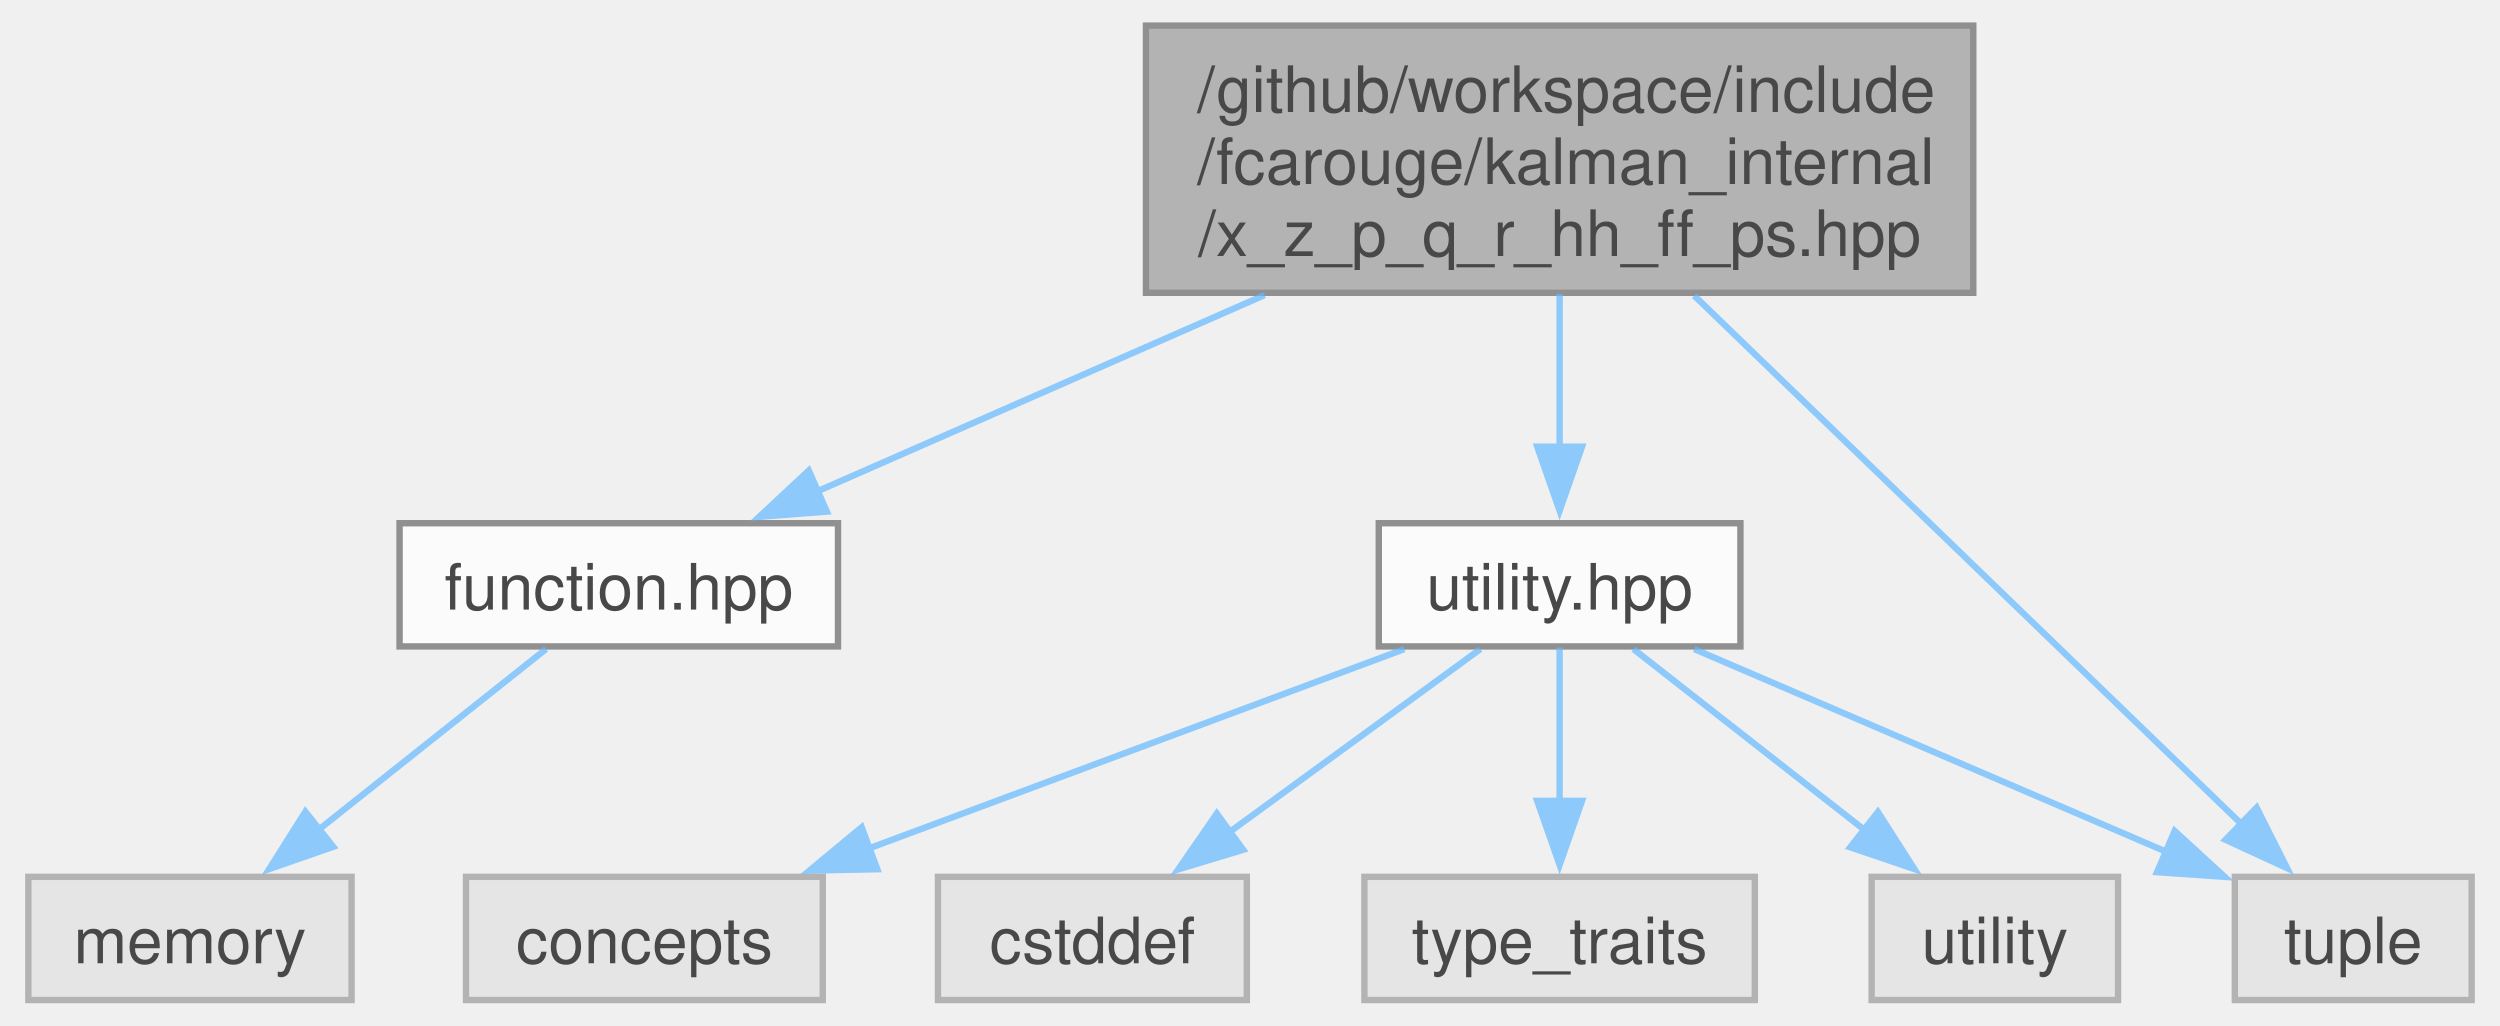
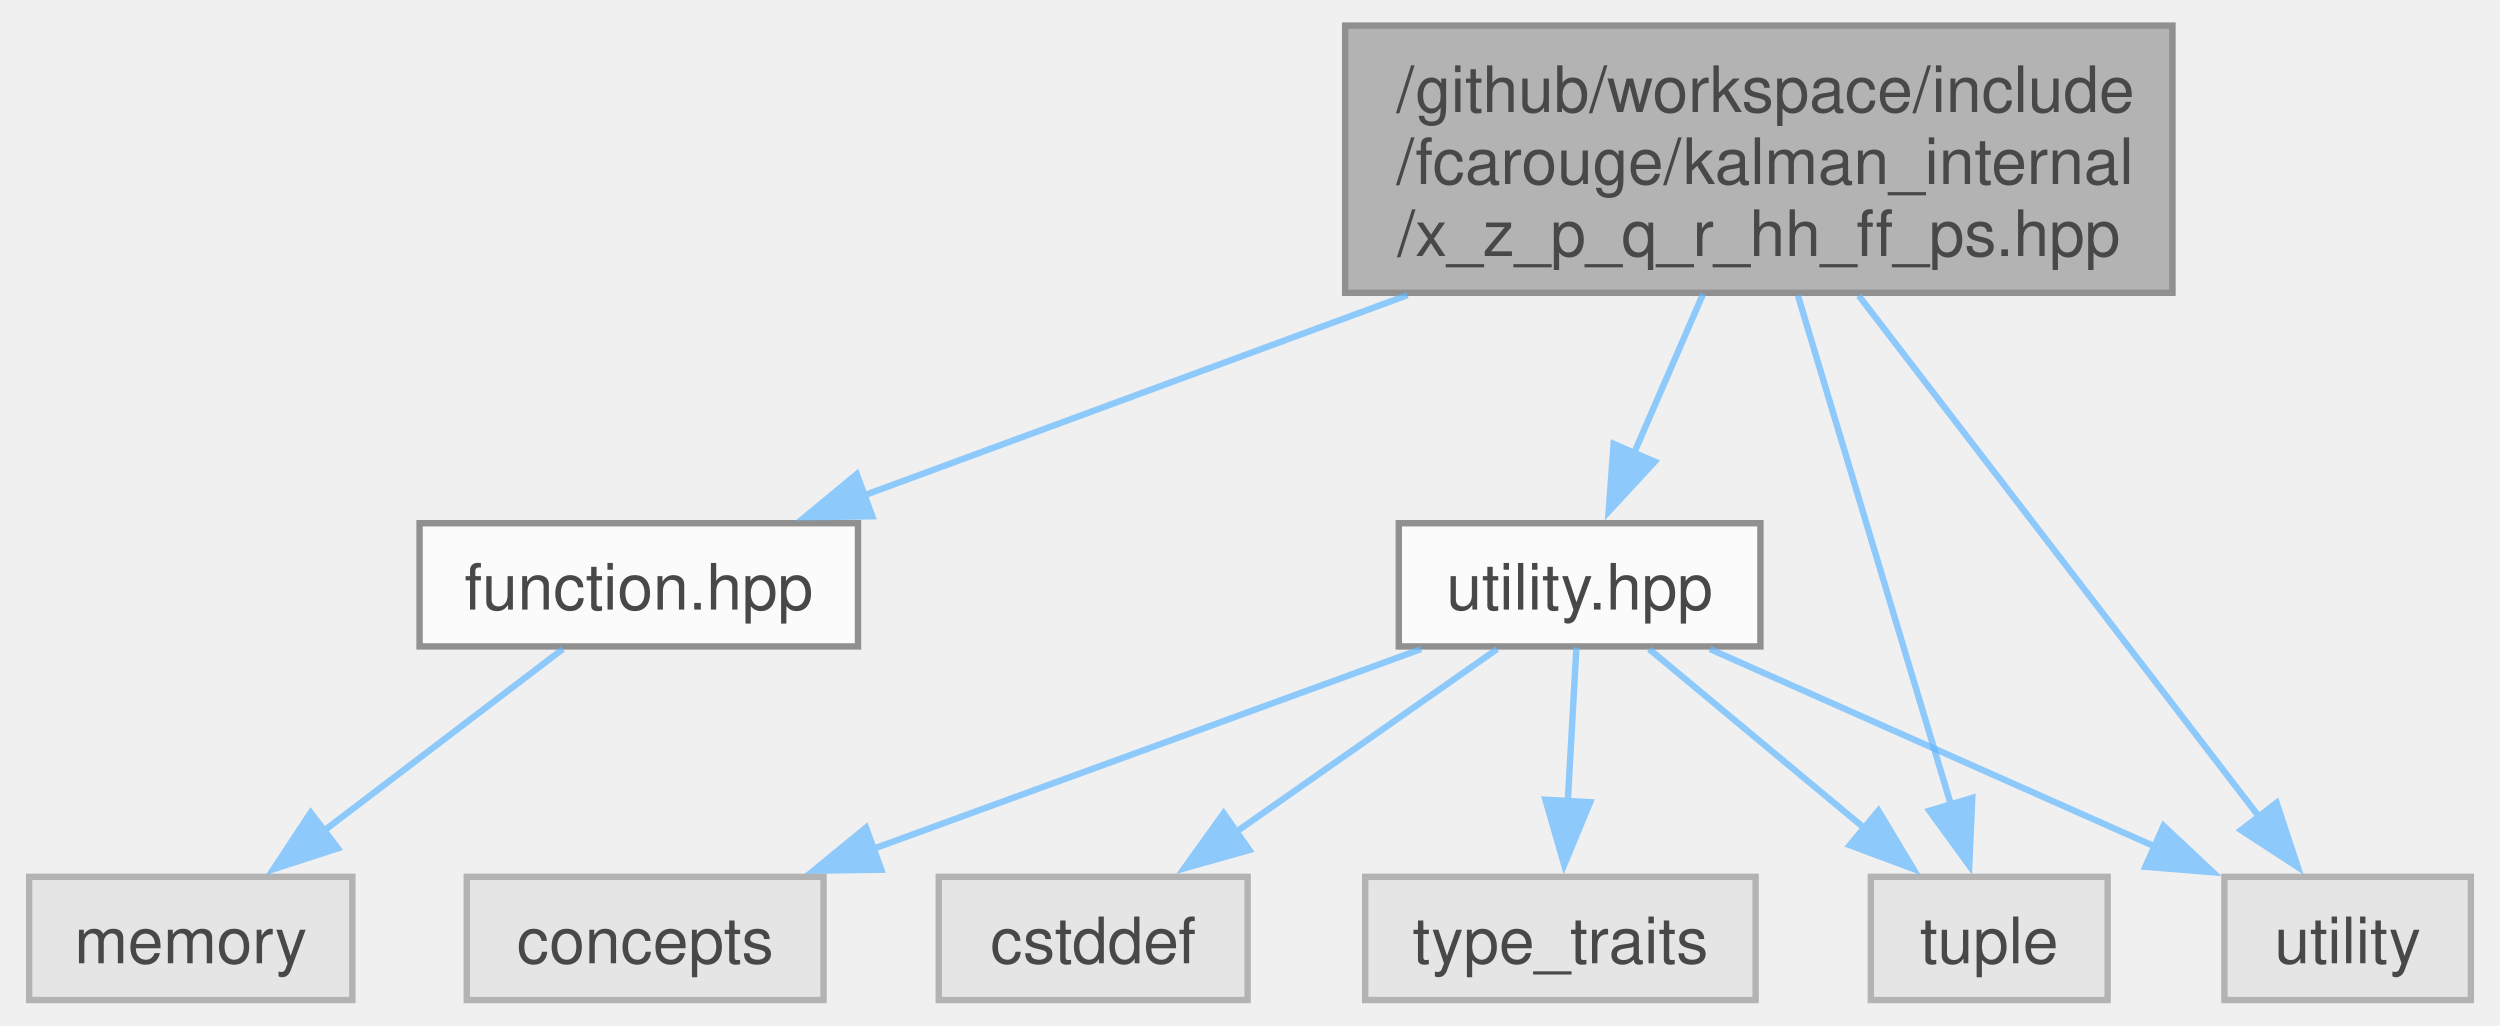
- <svg xmlns="http://www.w3.org/2000/svg" xmlns:xlink="http://www.w3.org/1999/xlink" width="390pt" height="160pt" viewBox="0.00 0.00 389.75 160.25">
+ <svg xmlns="http://www.w3.org/2000/svg" xmlns:xlink="http://www.w3.org/1999/xlink" width="390pt" height="160pt" viewBox="0.00 0.00 389.50 160.25">
  <svg id="main" version="1.1" xml:space="preserve">
    <style type="text/css">
.node, .edge {opacity: 0.7;}
.node.selected, .edge.selected {opacity: 1;}
.edge:hover path { stroke: red; }
.edge:hover polygon { stroke: red; fill: red; }
</style>
    <svg id="graph" class="graph">
      <g id="graph0" class="graph" transform="scale(1 1) rotate(0) translate(4 156.25)">
        <g id="Node000001" class="node">
          <g id="a_Node000001">
            <a xlink:title=" ">
-               <polygon fill="#999999" stroke="#666666" points="303.88,-152.25 174.62,-152.25 174.62,-110.5 303.88,-110.5 303.88,-152.25" />
-               <text text-anchor="start" x="182.62" y="-138.75" font-family="Helvetica,sans-Serif" font-size="10.00">/github/workspace/include</text>
-               <text text-anchor="start" x="182.62" y="-127.5" font-family="Helvetica,sans-Serif" font-size="10.00">/fcarouge/kalman_internal</text>
-               <text text-anchor="middle" x="239.25" y="-116.25" font-family="Helvetica,sans-Serif" font-size="10.00">/x_z_p_q_r_hh_ff_ps.hpp</text>
+               <polygon fill="#999999" stroke="#666666" points="334.88,-152.25 205.62,-152.25 205.62,-110.5 334.88,-110.5 334.88,-152.25" />
+               <text text-anchor="start" x="213.62" y="-138.75" font-family="Helvetica,sans-Serif" font-size="10.00">/github/workspace/include</text>
+               <text text-anchor="start" x="213.62" y="-127.5" font-family="Helvetica,sans-Serif" font-size="10.00">/fcarouge/kalman_internal</text>
+               <text text-anchor="middle" x="270.25" y="-116.25" font-family="Helvetica,sans-Serif" font-size="10.00">/x_z_p_q_r_hh_ff_ps.hpp</text>
            </a>
          </g>
        </g>
        <g id="Node000002" class="node">
          <g id="a_Node000002">
            <a xlink:href="function_8hpp.xhtml" target="_top" xlink:title=" ">
-               <polygon fill="white" stroke="#666666" points="126.5,-74.5 58,-74.5 58,-55.25 126.5,-55.25 126.5,-74.5" />
-               <text text-anchor="middle" x="92.25" y="-61" font-family="Helvetica,sans-Serif" font-size="10.00">function.hpp</text>
+               <polygon fill="white" stroke="#666666" points="129.5,-74.5 61,-74.5 61,-55.25 129.5,-55.25 129.5,-74.5" />
+               <text text-anchor="middle" x="95.25" y="-61" font-family="Helvetica,sans-Serif" font-size="10.00">function.hpp</text>
            </a>
          </g>
        </g>
        <g id="edge1_Node000001_Node000002" class="edge">
          <g id="a_edge1_Node000001_Node000002">
            <a xlink:title=" ">
-               <path fill="none" stroke="#63b8ff" d="M193.14,-110.14C170.41,-100.17 143.59,-88.4 123.33,-79.51" />
-               <polygon fill="#63b8ff" stroke="#63b8ff" points="124.76,-76.32 114.19,-75.5 121.94,-82.73 124.76,-76.32" />
+               <path fill="none" stroke="#63b8ff" d="M215.36,-110.14C187.54,-99.89 154.6,-87.75 130.25,-78.78" />
+               <polygon fill="#63b8ff" stroke="#63b8ff" points="131.73,-75.59 121.14,-75.42 129.31,-82.16 131.73,-75.59" />
            </a>
          </g>
        </g>
        <g id="Node000004" class="node">
          <g id="a_Node000004">
            <a xlink:href="utility_8hpp.xhtml" target="_top" xlink:title=" ">
-               <polygon fill="white" stroke="#666666" points="267.5,-74.5 211,-74.5 211,-55.25 267.5,-55.25 267.5,-74.5" />
-               <text text-anchor="middle" x="239.25" y="-61" font-family="Helvetica,sans-Serif" font-size="10.00">utility.hpp</text>
+               <polygon fill="white" stroke="#666666" points="270.5,-74.5 214,-74.5 214,-55.25 270.5,-55.25 270.5,-74.5" />
+               <text text-anchor="middle" x="242.25" y="-61" font-family="Helvetica,sans-Serif" font-size="10.00">utility.hpp</text>
            </a>
          </g>
        </g>
        <g id="edge3_Node000001_Node000004" class="edge">
          <g id="a_edge3_Node000001_Node000004">
            <a xlink:title=" ">
-               <path fill="none" stroke="#63b8ff" d="M239.25,-110.32C239.25,-102.65 239.25,-93.89 239.25,-86.2" />
-               <polygon fill="#63b8ff" stroke="#63b8ff" points="242.75,-86.46 239.25,-76.46 235.75,-86.46 242.75,-86.46" />
+               <path fill="none" stroke="#63b8ff" d="M261.54,-110.32C258.09,-102.37 254.14,-93.26 250.71,-85.36" />
+               <polygon fill="#63b8ff" stroke="#63b8ff" points="253.98,-84.11 246.79,-76.33 247.56,-86.9 253.98,-84.11" />
            </a>
          </g>
        </g>
        <g id="Node000007" class="node">
          <g id="a_Node000007">
            <a xlink:title=" ">
-               <polygon fill="#e0e0e0" stroke="#999999" points="381.75,-19.25 344.75,-19.25 344.75,0 381.75,0 381.75,-19.25" />
-               <text text-anchor="middle" x="363.25" y="-5.75" font-family="Helvetica,sans-Serif" font-size="10.00">tuple</text>
+               <polygon fill="#e0e0e0" stroke="#999999" points="324.75,-19.25 287.75,-19.25 287.75,0 324.75,0 324.75,-19.25" />
+               <text text-anchor="middle" x="306.25" y="-5.75" font-family="Helvetica,sans-Serif" font-size="10.00">tuple</text>
            </a>
          </g>
        </g>
        <g id="edge9_Node000001_Node000007" class="edge">
          <g id="a_edge9_Node000001_Node000007">
            <a xlink:title=" ">
-               <path fill="none" stroke="#63b8ff" d="M260.28,-110.06C284.33,-86.84 323.27,-49.24 345.74,-27.54" />
-               <polygon fill="#63b8ff" stroke="#63b8ff" points="348.15,-30.07 352.91,-20.61 343.29,-25.04 348.15,-30.07" />
+               <path fill="none" stroke="#63b8ff" d="M276.36,-110.06C283.03,-87.87 293.65,-52.55 300.27,-30.52" />
+               <polygon fill="#63b8ff" stroke="#63b8ff" points="303.6,-31.59 303.13,-21 296.9,-29.57 303.6,-31.59" />
+             </a>
+           </g>
+         </g>
+         <g id="Node000009" class="node">
+           <g id="a_Node000009">
+             <a xlink:title=" ">
+               <polygon fill="#e0e0e0" stroke="#999999" points="381.5,-19.25 343,-19.25 343,0 381.5,0 381.5,-19.25" />
+               <text text-anchor="middle" x="362.25" y="-5.75" font-family="Helvetica,sans-Serif" font-size="10.00">utility</text>
+             </a>
+           </g>
+         </g>
+         <g id="edge10_Node000001_Node000009" class="edge">
+           <g id="a_edge10_Node000001_Node000009">
+             <a xlink:title=" ">
+               <path fill="none" stroke="#63b8ff" d="M285.86,-110.06C303.46,-87.15 331.82,-50.24 348.58,-28.42" />
+               <polygon fill="#63b8ff" stroke="#63b8ff" points="351.15,-30.82 354.47,-20.76 345.6,-26.55 351.15,-30.82" />
            </a>
          </g>
        </g>
        <g id="Node000003" class="node">
          <g id="a_Node000003">
            <a xlink:title=" ">
              <polygon fill="#e0e0e0" stroke="#999999" points="50.5,-19.25 0,-19.25 0,0 50.5,0 50.5,-19.25" />
              <text text-anchor="middle" x="25.25" y="-5.75" font-family="Helvetica,sans-Serif" font-size="10.00">memory</text>
            </a>
          </g>
        </g>
        <g id="edge2_Node000002_Node000003" class="edge">
          <g id="a_edge2_Node000002_Node000003">
            <a xlink:title=" ">
-               <path fill="none" stroke="#63b8ff" d="M80.88,-54.84C71.2,-47.15 57.05,-35.9 45.44,-26.68" />
-               <polygon fill="#63b8ff" stroke="#63b8ff" points="47.64,-23.95 37.63,-20.47 43.28,-29.43 47.64,-23.95" />
+               <path fill="none" stroke="#63b8ff" d="M83.38,-54.84C73.16,-47.07 58.18,-35.67 45.99,-26.4" />
+               <polygon fill="#63b8ff" stroke="#63b8ff" points="48.23,-23.71 38.15,-20.44 43.99,-29.28 48.23,-23.71" />
            </a>
          </g>
        </g>
        <g id="Node000005" class="node">
          <g id="a_Node000005">
            <a xlink:title=" ">
              <polygon fill="#e0e0e0" stroke="#999999" points="124.12,-19.25 68.38,-19.25 68.38,0 124.12,0 124.12,-19.25" />
              <text text-anchor="middle" x="96.25" y="-5.75" font-family="Helvetica,sans-Serif" font-size="10.00">concepts</text>
            </a>
          </g>
        </g>
        <g id="edge4_Node000004_Node000005" class="edge">
          <g id="a_edge4_Node000004_Node000005">
            <a xlink:title=" ">
-               <path fill="none" stroke="#63b8ff" d="M214.99,-54.84C191.98,-46.27 157.16,-33.31 131.17,-23.63" />
-               <polygon fill="#63b8ff" stroke="#63b8ff" points="132.64,-20.44 122.05,-20.23 130.2,-27 132.64,-20.44" />
+               <path fill="none" stroke="#63b8ff" d="M217.48,-54.84C193.99,-46.27 158.44,-33.31 131.9,-23.63" />
+               <polygon fill="#63b8ff" stroke="#63b8ff" points="133.15,-20.36 122.56,-20.22 130.76,-26.94 133.15,-20.36" />
            </a>
          </g>
        </g>
        <g id="Node000006" class="node">
          <g id="a_Node000006">
            <a xlink:title=" ">
              <polygon fill="#e0e0e0" stroke="#999999" points="190.38,-19.25 142.12,-19.25 142.12,0 190.38,0 190.38,-19.25" />
              <text text-anchor="middle" x="166.25" y="-5.75" font-family="Helvetica,sans-Serif" font-size="10.00">cstddef</text>
            </a>
          </g>
        </g>
        <g id="edge5_Node000004_Node000006" class="edge">
          <g id="a_edge5_Node000004_Node000006">
            <a xlink:title=" ">
-               <path fill="none" stroke="#63b8ff" d="M226.87,-54.84C216.1,-46.99 200.28,-35.45 187.5,-26.12" />
-               <polygon fill="#63b8ff" stroke="#63b8ff" points="189.81,-23.48 179.67,-20.42 185.69,-29.14 189.81,-23.48" />
+               <path fill="none" stroke="#63b8ff" d="M229.36,-54.84C218.22,-47.04 201.88,-35.59 188.61,-26.29" />
+               <polygon fill="#63b8ff" stroke="#63b8ff" points="190.64,-23.44 180.45,-20.57 186.63,-29.18 190.64,-23.44" />
            </a>
          </g>
        </g>
        <g id="edge6_Node000004_Node000007" class="edge">
          <g id="a_edge6_Node000004_Node000007">
            <a xlink:title=" ">
-               <path fill="none" stroke="#63b8ff" d="M260.28,-54.84C280.59,-46.12 311.51,-32.84 334.17,-23.11" />
-               <polygon fill="#63b8ff" stroke="#63b8ff" points="335.35,-26.41 343.16,-19.25 332.59,-19.98 335.35,-26.41" />
+               <path fill="none" stroke="#63b8ff" d="M253.11,-54.84C262.36,-47.15 275.87,-35.9 286.96,-26.68" />
+               <polygon fill="#63b8ff" stroke="#63b8ff" points="288.94,-29.58 294.39,-20.49 284.46,-24.2 288.94,-29.58" />
            </a>
          </g>
        </g>
        <g id="Node000008" class="node">
          <g id="a_Node000008">
            <a xlink:title=" ">
              <polygon fill="#e0e0e0" stroke="#999999" points="269.75,-19.25 208.75,-19.25 208.75,0 269.75,0 269.75,-19.25" />
              <text text-anchor="middle" x="239.25" y="-5.75" font-family="Helvetica,sans-Serif" font-size="10.00">type_traits</text>
            </a>
          </g>
        </g>
        <g id="edge7_Node000004_Node000008" class="edge">
          <g id="a_edge7_Node000004_Node000008">
            <a xlink:title=" ">
-               <path fill="none" stroke="#63b8ff" d="M239.25,-55.08C239.25,-48.57 239.25,-39.42 239.25,-31.12" />
-               <polygon fill="#63b8ff" stroke="#63b8ff" points="242.75,-31.12 239.25,-21.12 235.75,-31.12 242.75,-31.12" />
-             </a>
-           </g>
-         </g>
-         <g id="Node000009" class="node">
-           <g id="a_Node000009">
-             <a xlink:title=" ">
-               <polygon fill="#e0e0e0" stroke="#999999" points="326.5,-19.25 288,-19.25 288,0 326.5,0 326.5,-19.25" />
-               <text text-anchor="middle" x="307.25" y="-5.75" font-family="Helvetica,sans-Serif" font-size="10.00">utility</text>
+               <path fill="none" stroke="#63b8ff" d="M241.75,-55.08C241.38,-48.49 240.86,-39.21 240.39,-30.82" />
+               <polygon fill="#63b8ff" stroke="#63b8ff" points="243.9,-30.91 239.84,-21.12 236.91,-31.3 243.9,-30.91" />
            </a>
          </g>
        </g>
        <g id="edge8_Node000004_Node000009" class="edge">
          <g id="a_edge8_Node000004_Node000009">
            <a xlink:title=" ">
-               <path fill="none" stroke="#63b8ff" d="M250.79,-54.84C260.71,-47.07 275.26,-35.67 287.11,-26.4" />
-               <polygon fill="#63b8ff" stroke="#63b8ff" points="288.98,-29.38 294.69,-20.46 284.66,-23.87 288.98,-29.38" />
+               <path fill="none" stroke="#63b8ff" d="M262.61,-54.84C281.71,-46.36 310.53,-33.58 332.26,-23.93" />
+               <polygon fill="#63b8ff" stroke="#63b8ff" points="333.49,-27.22 341.21,-19.96 330.65,-20.82 333.49,-27.22" />
            </a>
          </g>
        </g>
      </g>
    </svg>
  </svg>
  <style type="text/css">

[data-mouse-over-selected='false'] { opacity: 0.7; }
[data-mouse-over-selected='true']  { opacity: 1.0; }

</style>
</svg>
